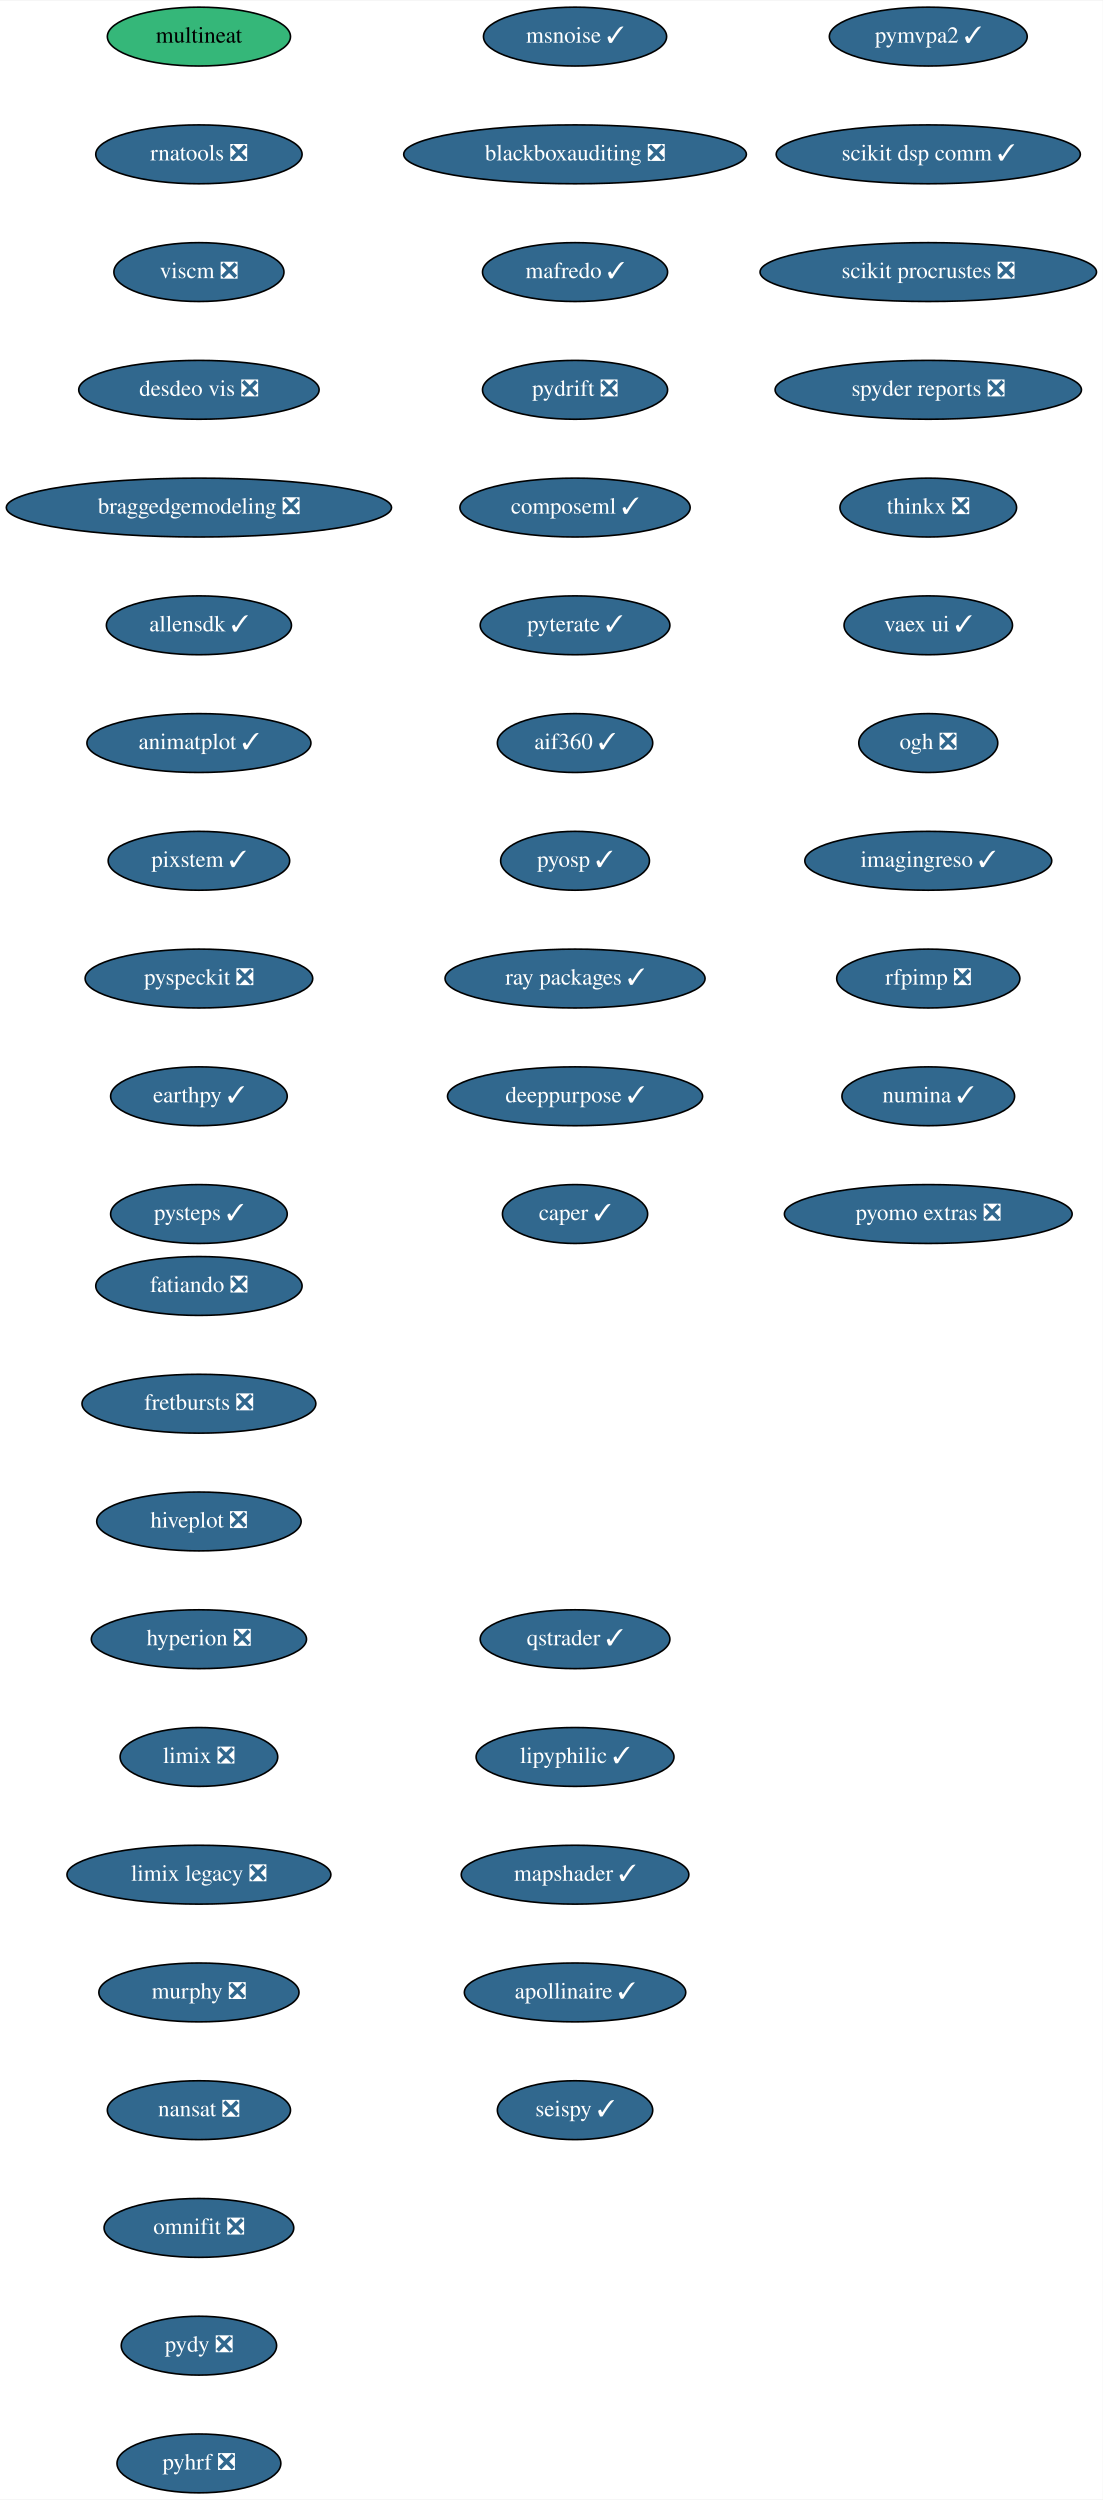
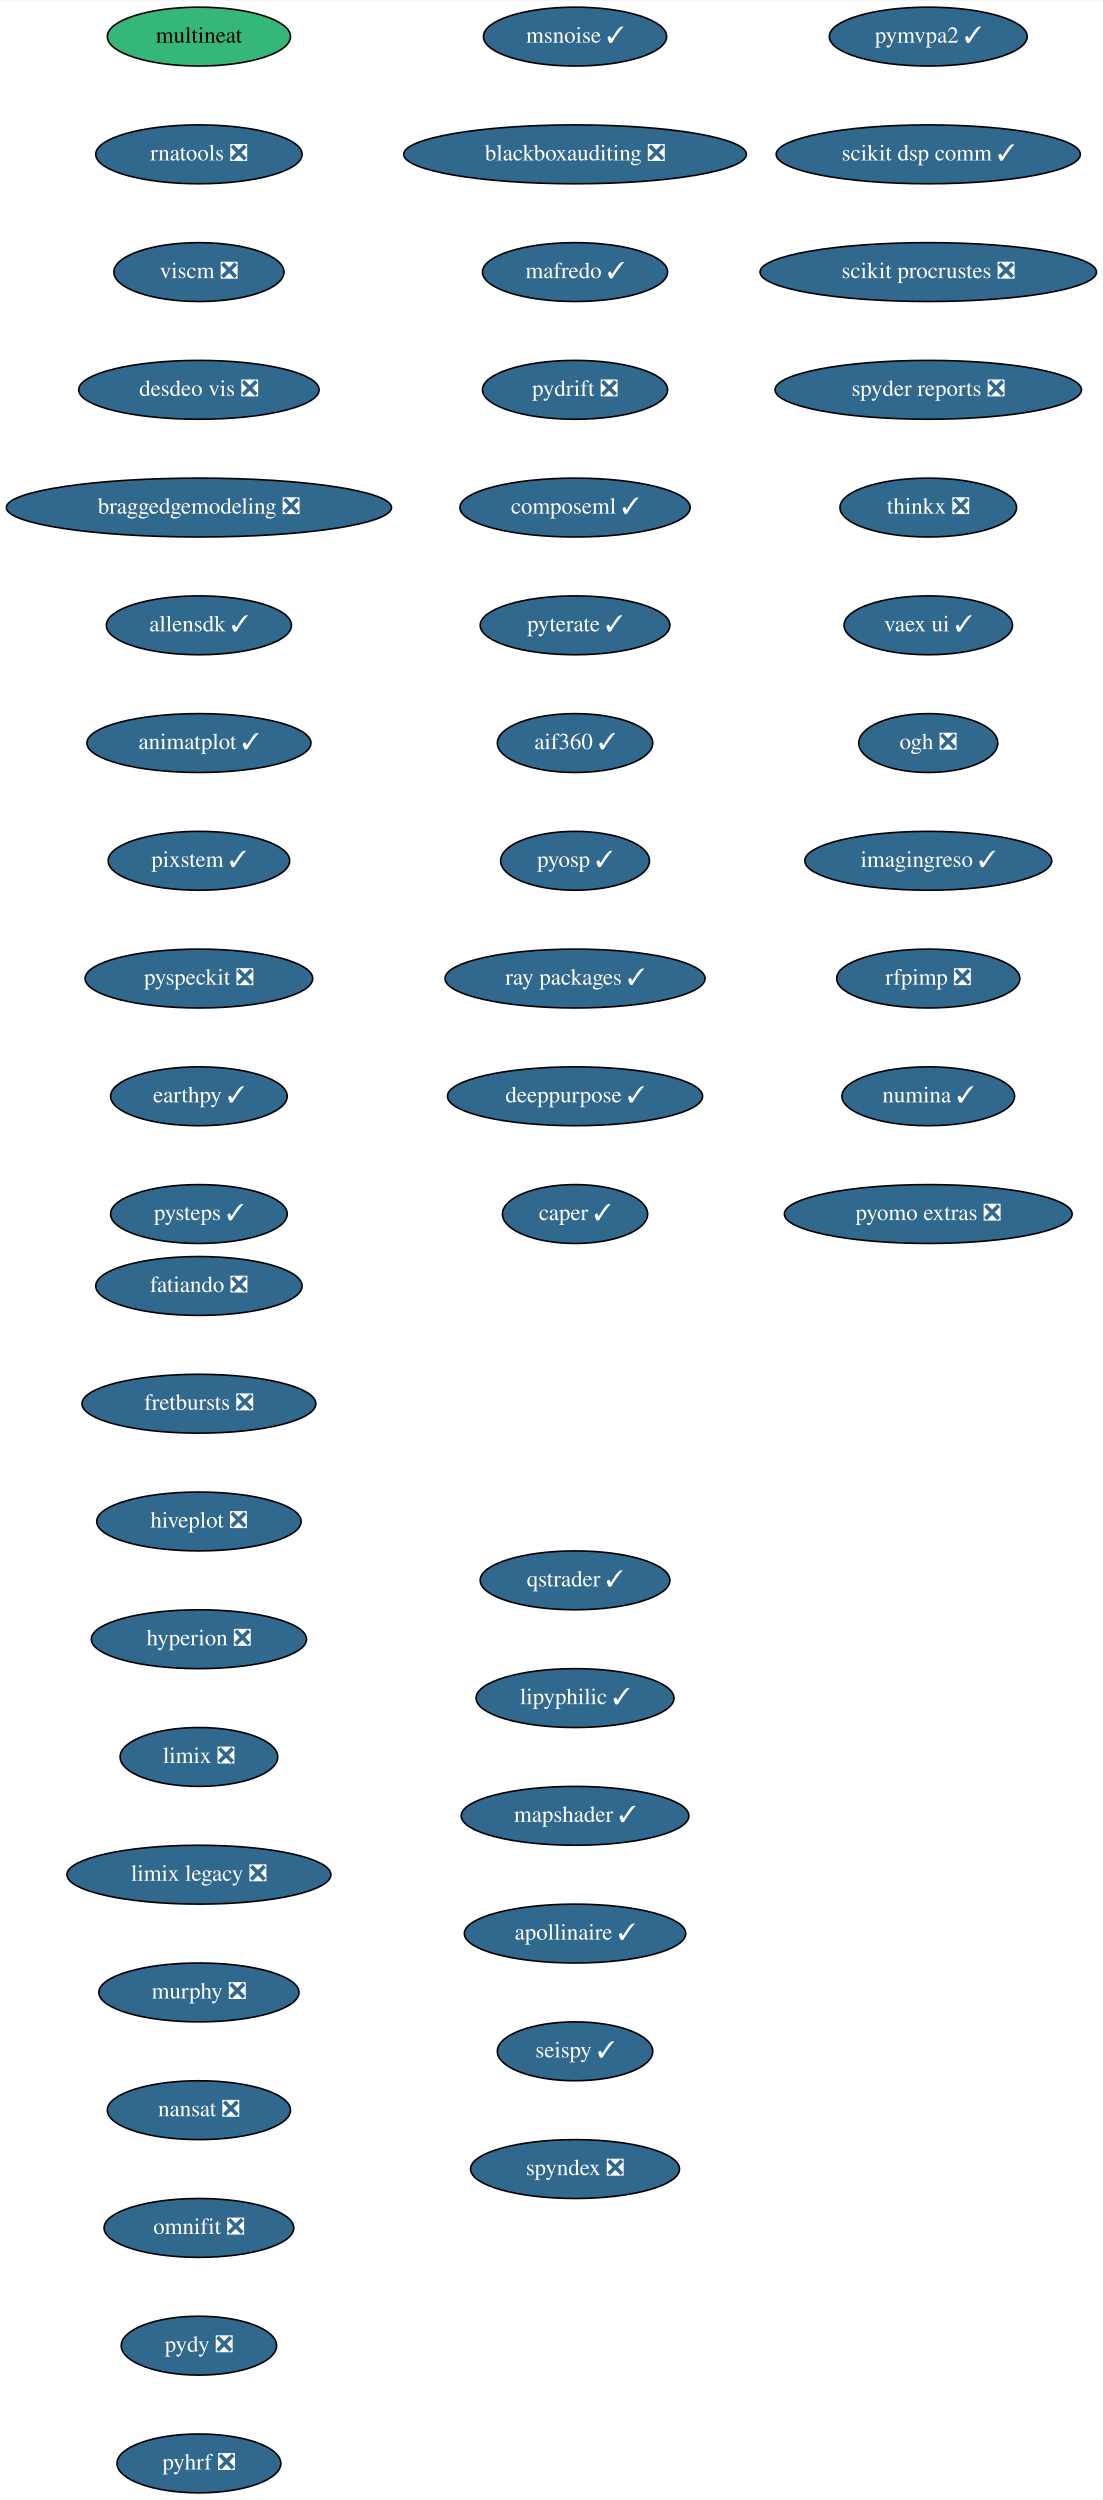
<svg xmlns="http://www.w3.org/2000/svg" xmlns:xlink="http://www.w3.org/1999/xlink" width="674pt" height="1528pt" viewBox="0.00 0.00 674.33 1528.00">
  <g id="graph0" class="graph" transform="scale(1 1) rotate(0) translate(4 1524)">
    <polygon fill="white" stroke="transparent" points="-4,4 -4,-1524 670.33,-1524 670.33,4 -4,4" />
    <g id="node1" class="node">
      <g id="a_node1">
        <a xlink:href="https://github.com/conda-forge/fatiando-feedstock/pull/13" xlink:title="fatiando ❎">
          <ellipse fill="#31688e" stroke="black" cx="117.64" cy="-738" rx="63.09" ry="18" />
          <text text-anchor="middle" x="117.64" y="-734.3" font-family="Times,serif" font-size="14.00" fill="white">fatiando ❎</text>
        </a>
      </g>
    </g>
    <g id="node2" class="node">
      <g id="a_node2">
        <a xlink:href="https://github.com/conda-forge/fretbursts-feedstock/pull/19" xlink:title="fretbursts ❎">
          <ellipse fill="#31688e" stroke="black" cx="117.64" cy="-666" rx="71.5" ry="18" />
          <text text-anchor="middle" x="117.64" y="-662.3" font-family="Times,serif" font-size="14.00" fill="white">fretbursts ❎</text>
        </a>
      </g>
    </g>
    <g id="node3" class="node">
      <g id="a_node3">
        <a xlink:href="https://github.com/conda-forge/hiveplot-feedstock/pull/5" xlink:title="hiveplot ❎">
          <ellipse fill="#31688e" stroke="black" cx="117.64" cy="-594" rx="62.5" ry="18" />
          <text text-anchor="middle" x="117.64" y="-590.3" font-family="Times,serif" font-size="14.00" fill="white">hiveplot ❎</text>
        </a>
      </g>
    </g>
    <g id="node4" class="node">
      <g id="a_node4">
        <a xlink:href="https://github.com/conda-forge/hyperion-feedstock/pull/14" xlink:title="hyperion ❎">
          <ellipse fill="#31688e" stroke="black" cx="117.64" cy="-522" rx="65.79" ry="18" />
          <text text-anchor="middle" x="117.64" y="-518.3" font-family="Times,serif" font-size="14.00" fill="white">hyperion ❎</text>
        </a>
      </g>
    </g>
    <g id="node5" class="node">
      <g id="a_node5">
        <a xlink:href="https://github.com/conda-forge/limix-feedstock/pull/23" xlink:title="limix ❎">
          <ellipse fill="#31688e" stroke="black" cx="117.64" cy="-450" rx="48.19" ry="18" />
          <text text-anchor="middle" x="117.64" y="-446.3" font-family="Times,serif" font-size="14.00" fill="white">limix ❎</text>
        </a>
      </g>
    </g>
    <g id="node6" class="node">
      <g id="a_node6">
        <a xlink:href="https://github.com/conda-forge/limix-legacy-feedstock/pull/9" xlink:title="limix legacy ❎">
          <ellipse fill="#31688e" stroke="black" cx="117.64" cy="-378" rx="80.69" ry="18" />
          <text text-anchor="middle" x="117.64" y="-374.3" font-family="Times,serif" font-size="14.00" fill="white">limix legacy ❎</text>
        </a>
      </g>
    </g>
    <g id="node7" class="node">
      <g id="a_node7">
        <a xlink:href="https://github.com/conda-forge/murphy-feedstock/pull/3" xlink:title="murphy ❎">
          <ellipse fill="#31688e" stroke="black" cx="117.64" cy="-306" rx="61.19" ry="18" />
          <text text-anchor="middle" x="117.64" y="-302.3" font-family="Times,serif" font-size="14.00" fill="white">murphy ❎</text>
        </a>
      </g>
    </g>
    <g id="node8" class="node">
      <g id="a_node8">
        <a xlink:href="https://github.com/conda-forge/nansat-feedstock/pull/29" xlink:title="nansat ❎">
          <ellipse fill="#31688e" stroke="black" cx="117.64" cy="-234" rx="56" ry="18" />
          <text text-anchor="middle" x="117.64" y="-230.3" font-family="Times,serif" font-size="14.00" fill="white">nansat ❎</text>
        </a>
      </g>
    </g>
    <g id="node9" class="node">
      <g id="a_node9">
        <a xlink:href="https://github.com/conda-forge/omnifit-feedstock/pull/4" xlink:title="omnifit ❎">
          <ellipse fill="#31688e" stroke="black" cx="117.64" cy="-162" rx="58" ry="18" />
          <text text-anchor="middle" x="117.64" y="-158.3" font-family="Times,serif" font-size="14.00" fill="white">omnifit ❎</text>
        </a>
      </g>
    </g>
    <g id="node10" class="node">
      <g id="a_node10">
        <a xlink:href="https://github.com/conda-forge/pydy-feedstock/pull/14" xlink:title="pydy ❎">
          <ellipse fill="#31688e" stroke="black" cx="117.64" cy="-90" rx="47.5" ry="18" />
          <text text-anchor="middle" x="117.64" y="-86.3" font-family="Times,serif" font-size="14.00" fill="white">pydy ❎</text>
        </a>
      </g>
    </g>
    <g id="node11" class="node">
      <g id="a_node11">
        <a xlink:href="https://github.com/conda-forge/pyhrf-feedstock/pull/6" xlink:title="pyhrf ❎">
          <ellipse fill="#31688e" stroke="black" cx="117.64" cy="-18" rx="50.09" ry="18" />
          <text text-anchor="middle" x="117.64" y="-14.3" font-family="Times,serif" font-size="14.00" fill="white">pyhrf ❎</text>
        </a>
      </g>
    </g>
    <g id="node12" class="node">
      <g id="a_node12">
        <a xlink:href="https://github.com/conda-forge/pymvpa2-feedstock/pull/13" xlink:title="pymvpa2 ✓">
          <ellipse fill="#31688e" stroke="black" cx="563.64" cy="-1502" rx="60.5" ry="18" />
          <text text-anchor="middle" x="563.64" y="-1498.3" font-family="Times,serif" font-size="14.00" fill="white">pymvpa2 ✓</text>
        </a>
      </g>
    </g>
    <g id="node13" class="node">
      <g id="a_node13">
        <a xlink:href="https://github.com/conda-forge/scikit-dsp-comm-feedstock/pull/9" xlink:title="scikit dsp comm ✓">
          <ellipse fill="#31688e" stroke="black" cx="563.64" cy="-1430" rx="93" ry="18" />
          <text text-anchor="middle" x="563.64" y="-1426.3" font-family="Times,serif" font-size="14.00" fill="white">scikit dsp comm ✓</text>
        </a>
      </g>
    </g>
    <g id="node14" class="node">
      <g id="a_node14">
        <a xlink:href="https://github.com/conda-forge/scikit-procrustes-feedstock/pull/5" xlink:title="scikit procrustes ❎">
          <ellipse fill="#31688e" stroke="black" cx="563.64" cy="-1358" rx="102.88" ry="18" />
          <text text-anchor="middle" x="563.64" y="-1354.3" font-family="Times,serif" font-size="14.00" fill="white">scikit procrustes ❎</text>
        </a>
      </g>
    </g>
    <g id="node15" class="node">
      <g id="a_node15">
        <a xlink:href="https://github.com/conda-forge/spyder-reports-feedstock/pull/5" xlink:title="spyder reports ❎">
          <ellipse fill="#31688e" stroke="black" cx="563.64" cy="-1286" rx="93.68" ry="18" />
          <text text-anchor="middle" x="563.64" y="-1282.3" font-family="Times,serif" font-size="14.00" fill="white">spyder reports ❎</text>
        </a>
      </g>
    </g>
    <g id="node16" class="node">
      <g id="a_node16">
        <a xlink:href="https://github.com/conda-forge/thinkx-feedstock/pull/5" xlink:title="thinkx ❎">
          <ellipse fill="#31688e" stroke="black" cx="563.64" cy="-1214" rx="54" ry="18" />
          <text text-anchor="middle" x="563.64" y="-1210.3" font-family="Times,serif" font-size="14.00" fill="white">thinkx ❎</text>
        </a>
      </g>
    </g>
    <g id="node17" class="node">
      <g id="a_node17">
        <a xlink:href="https://github.com/conda-forge/vaex-ui-feedstock/pull/12" xlink:title="vaex ui ✓">
          <ellipse fill="#31688e" stroke="black" cx="563.64" cy="-1142" rx="51.5" ry="18" />
          <text text-anchor="middle" x="563.64" y="-1138.3" font-family="Times,serif" font-size="14.00" fill="white">vaex ui ✓</text>
        </a>
      </g>
    </g>
    <g id="node18" class="node">
      <g id="a_node18">
        <a xlink:href="https://github.com/conda-forge/ogh-feedstock/pull/9" xlink:title="ogh ❎">
          <ellipse fill="#31688e" stroke="black" cx="563.64" cy="-1070" rx="42.49" ry="18" />
          <text text-anchor="middle" x="563.64" y="-1066.3" font-family="Times,serif" font-size="14.00" fill="white">ogh ❎</text>
        </a>
      </g>
    </g>
    <g id="node19" class="node">
      <g id="a_node19">
        <a xlink:href="https://github.com/conda-forge/imagingreso-feedstock/pull/21" xlink:title="imagingreso ✓">
          <ellipse fill="#31688e" stroke="black" cx="563.64" cy="-998" rx="75.5" ry="18" />
          <text text-anchor="middle" x="563.64" y="-994.3" font-family="Times,serif" font-size="14.00" fill="white">imagingreso ✓</text>
        </a>
      </g>
    </g>
    <g id="node20" class="node">
      <g id="a_node20">
        <a xlink:href="https://github.com/conda-forge/rfpimp-feedstock/pull/9" xlink:title="rfpimp ❎">
          <ellipse fill="#31688e" stroke="black" cx="563.64" cy="-926" rx="56" ry="18" />
          <text text-anchor="middle" x="563.64" y="-922.3" font-family="Times,serif" font-size="14.00" fill="white">rfpimp ❎</text>
        </a>
      </g>
    </g>
    <g id="node21" class="node">
      <g id="a_node21">
        <a xlink:href="https://github.com/conda-forge/numina-feedstock/pull/28" xlink:title="numina ✓">
          <ellipse fill="#31688e" stroke="black" cx="563.64" cy="-854" rx="52.79" ry="18" />
          <text text-anchor="middle" x="563.64" y="-850.3" font-family="Times,serif" font-size="14.00" fill="white">numina ✓</text>
        </a>
      </g>
    </g>
    <g id="node22" class="node">
      <g id="a_node22">
        <a xlink:href="https://github.com/conda-forge/pyomo.extras-feedstock/pull/25" xlink:title="pyomo extras ❎">
          <ellipse fill="#31688e" stroke="black" cx="563.64" cy="-782" rx="87.99" ry="18" />
          <text text-anchor="middle" x="563.64" y="-778.3" font-family="Times,serif" font-size="14.00" fill="white">pyomo extras ❎</text>
        </a>
      </g>
    </g>
    <g id="node23" class="node">
      <g id="a_node23">
        <a xlink:href="https://github.com/conda-forge/multineat-feedstock" xlink:title="multineat">
          <ellipse fill="#35b779" stroke="black" cx="117.64" cy="-1502" rx="56" ry="18" />
          <text text-anchor="middle" x="117.64" y="-1498.3" font-family="Times,serif" font-size="14.00">multineat</text>
        </a>
      </g>
    </g>
    <g id="node24" class="node">
      <g id="a_node24">
        <a xlink:href="https://github.com/conda-forge/rnatools-feedstock/pull/3" xlink:title="rnatools ❎">
          <ellipse fill="#31688e" stroke="black" cx="117.64" cy="-1430" rx="63.09" ry="18" />
          <text text-anchor="middle" x="117.64" y="-1426.3" font-family="Times,serif" font-size="14.00" fill="white">rnatools ❎</text>
        </a>
      </g>
    </g>
    <g id="node25" class="node">
      <g id="a_node25">
        <a xlink:href="https://github.com/conda-forge/viscm-feedstock/pull/4" xlink:title="viscm ❎">
          <ellipse fill="#31688e" stroke="black" cx="117.64" cy="-1358" rx="52" ry="18" />
          <text text-anchor="middle" x="117.64" y="-1354.3" font-family="Times,serif" font-size="14.00" fill="white">viscm ❎</text>
        </a>
      </g>
    </g>
    <g id="node26" class="node">
      <g id="a_node26">
        <a xlink:href="https://github.com/conda-forge/desdeo-vis-feedstock/pull/5" xlink:title="desdeo vis ❎">
          <ellipse fill="#31688e" stroke="black" cx="117.64" cy="-1286" rx="73.5" ry="18" />
          <text text-anchor="middle" x="117.64" y="-1282.3" font-family="Times,serif" font-size="14.00" fill="white">desdeo vis ❎</text>
        </a>
      </g>
    </g>
    <g id="node27" class="node">
      <g id="a_node27">
        <a xlink:href="https://github.com/conda-forge/braggedgemodeling-feedstock/pull/3" xlink:title="braggedgemodeling ❎">
          <ellipse fill="#31688e" stroke="black" cx="117.64" cy="-1214" rx="117.78" ry="18" />
          <text text-anchor="middle" x="117.64" y="-1210.3" font-family="Times,serif" font-size="14.00" fill="white">braggedgemodeling ❎</text>
        </a>
      </g>
    </g>
    <g id="node28" class="node">
      <g id="a_node28">
        <a xlink:href="https://github.com/conda-forge/allensdk-feedstock/pull/4" xlink:title="allensdk ✓">
          <ellipse fill="#31688e" stroke="black" cx="117.64" cy="-1142" rx="56.59" ry="18" />
          <text text-anchor="middle" x="117.64" y="-1138.3" font-family="Times,serif" font-size="14.00" fill="white">allensdk ✓</text>
        </a>
      </g>
    </g>
    <g id="node29" class="node">
      <g id="a_node29">
        <a xlink:href="https://github.com/conda-forge/animatplot-feedstock/pull/6" xlink:title="animatplot ✓">
          <ellipse fill="#31688e" stroke="black" cx="117.64" cy="-1070" rx="68.49" ry="18" />
          <text text-anchor="middle" x="117.64" y="-1066.3" font-family="Times,serif" font-size="14.00" fill="white">animatplot ✓</text>
        </a>
      </g>
    </g>
    <g id="node30" class="node">
      <g id="a_node30">
        <a xlink:href="https://github.com/conda-forge/pixstem-feedstock/pull/3" xlink:title="pixstem ✓">
          <ellipse fill="#31688e" stroke="black" cx="117.64" cy="-998" rx="55.49" ry="18" />
          <text text-anchor="middle" x="117.64" y="-994.3" font-family="Times,serif" font-size="14.00" fill="white">pixstem ✓</text>
        </a>
      </g>
    </g>
    <g id="node31" class="node">
      <g id="a_node31">
        <a xlink:href="https://github.com/conda-forge/pyspeckit-feedstock/pull/3" xlink:title="pyspeckit ❎">
          <ellipse fill="#31688e" stroke="black" cx="117.64" cy="-926" rx="69.59" ry="18" />
          <text text-anchor="middle" x="117.64" y="-922.3" font-family="Times,serif" font-size="14.00" fill="white">pyspeckit ❎</text>
        </a>
      </g>
    </g>
    <g id="node32" class="node">
      <g id="a_node32">
        <a xlink:href="https://github.com/conda-forge/earthpy-feedstock/pull/12" xlink:title="earthpy ✓">
          <ellipse fill="#31688e" stroke="black" cx="117.64" cy="-854" rx="54" ry="18" />
          <text text-anchor="middle" x="117.64" y="-850.3" font-family="Times,serif" font-size="14.00" fill="white">earthpy ✓</text>
        </a>
      </g>
    </g>
    <g id="node33" class="node">
      <g id="a_node33">
        <a xlink:href="https://github.com/conda-forge/pysteps-feedstock/pull/18" xlink:title="pysteps ✓">
          <ellipse fill="#31688e" stroke="black" cx="117.64" cy="-782" rx="54" ry="18" />
          <text text-anchor="middle" x="117.64" y="-778.3" font-family="Times,serif" font-size="14.00" fill="white">pysteps ✓</text>
        </a>
      </g>
    </g>
    <g id="node34" class="node">
      <g id="a_node34">
        <a xlink:href="https://github.com/conda-forge/msnoise-feedstock/pull/5" xlink:title="msnoise ✓">
          <ellipse fill="#31688e" stroke="black" cx="347.64" cy="-1502" rx="56" ry="18" />
          <text text-anchor="middle" x="347.64" y="-1498.3" font-family="Times,serif" font-size="14.00" fill="white">msnoise ✓</text>
        </a>
      </g>
    </g>
    <g id="node35" class="node">
      <g id="a_node35">
        <a xlink:href="https://github.com/conda-forge/blackboxauditing-feedstock/pull/2" xlink:title="blackboxauditing ❎">
          <ellipse fill="#31688e" stroke="black" cx="347.64" cy="-1430" rx="104.78" ry="18" />
          <text text-anchor="middle" x="347.64" y="-1426.3" font-family="Times,serif" font-size="14.00" fill="white">blackboxauditing ❎</text>
        </a>
      </g>
    </g>
    <g id="node36" class="node">
      <g id="a_node36">
        <a xlink:href="https://github.com/conda-forge/mafredo-feedstock/pull/7" xlink:title="mafredo ✓">
          <ellipse fill="#31688e" stroke="black" cx="347.64" cy="-1358" rx="56.59" ry="18" />
          <text text-anchor="middle" x="347.64" y="-1354.3" font-family="Times,serif" font-size="14.00" fill="white">mafredo ✓</text>
        </a>
      </g>
    </g>
    <g id="node37" class="node">
      <g id="a_node37">
        <a xlink:href="https://github.com/conda-forge/pydrift-feedstock/pull/13" xlink:title="pydrift ❎">
          <ellipse fill="#31688e" stroke="black" cx="347.64" cy="-1286" rx="56.59" ry="18" />
          <text text-anchor="middle" x="347.64" y="-1282.3" font-family="Times,serif" font-size="14.00" fill="white">pydrift ❎</text>
        </a>
      </g>
    </g>
    <g id="node38" class="node">
      <g id="a_node38">
        <a xlink:href="https://github.com/conda-forge/composeml-feedstock/pull/1" xlink:title="composeml ✓">
          <ellipse fill="#31688e" stroke="black" cx="347.64" cy="-1214" rx="70.39" ry="18" />
          <text text-anchor="middle" x="347.64" y="-1210.3" font-family="Times,serif" font-size="14.00" fill="white">composeml ✓</text>
        </a>
      </g>
    </g>
    <g id="node39" class="node">
      <g id="a_node39">
        <a xlink:href="https://github.com/conda-forge/pyterate-feedstock/pull/1" xlink:title="pyterate ✓">
          <ellipse fill="#31688e" stroke="black" cx="347.64" cy="-1142" rx="58" ry="18" />
          <text text-anchor="middle" x="347.64" y="-1138.3" font-family="Times,serif" font-size="14.00" fill="white">pyterate ✓</text>
        </a>
      </g>
    </g>
    <g id="node40" class="node">
      <g id="a_node40">
        <a xlink:href="https://github.com/conda-forge/aif360-feedstock/pull/3" xlink:title="aif360 ✓">
          <ellipse fill="#31688e" stroke="black" cx="347.64" cy="-1070" rx="47.5" ry="18" />
          <text text-anchor="middle" x="347.64" y="-1066.3" font-family="Times,serif" font-size="14.00" fill="white">aif360 ✓</text>
        </a>
      </g>
    </g>
    <g id="node41" class="node">
      <g id="a_node41">
        <a xlink:href="https://github.com/conda-forge/pyosp-feedstock/pull/3" xlink:title="pyosp ✓">
          <ellipse fill="#31688e" stroke="black" cx="347.64" cy="-998" rx="45.5" ry="18" />
          <text text-anchor="middle" x="347.64" y="-994.3" font-family="Times,serif" font-size="14.00" fill="white">pyosp ✓</text>
        </a>
      </g>
    </g>
    <g id="node42" class="node">
      <g id="a_node42">
        <a xlink:href="https://github.com/conda-forge/ray-packages-feedstock/pull/37" xlink:title="ray packages ✓">
          <ellipse fill="#31688e" stroke="black" cx="347.64" cy="-926" rx="79.5" ry="18" />
          <text text-anchor="middle" x="347.64" y="-922.3" font-family="Times,serif" font-size="14.00" fill="white">ray packages ✓</text>
        </a>
      </g>
    </g>
    <g id="node43" class="node">
      <g id="a_node43">
        <a xlink:href="https://github.com/conda-forge/deeppurpose-feedstock/pull/2" xlink:title="deeppurpose ✓">
          <ellipse fill="#31688e" stroke="black" cx="347.64" cy="-854" rx="78" ry="18" />
          <text text-anchor="middle" x="347.64" y="-850.3" font-family="Times,serif" font-size="14.00" fill="white">deeppurpose ✓</text>
        </a>
      </g>
    </g>
    <g id="node44" class="node">
      <g id="a_node44">
        <a xlink:href="https://github.com/conda-forge/caper-feedstock/pull/7" xlink:title="caper ✓">
          <ellipse fill="#31688e" stroke="black" cx="347.64" cy="-782" rx="44.39" ry="18" />
          <text text-anchor="middle" x="347.64" y="-778.3" font-family="Times,serif" font-size="14.00" fill="white">caper ✓</text>
        </a>
      </g>
    </g>
    <g id="node45" class="node">
      <g id="a_node45">
        <a xlink:href="https://github.com/conda-forge/qstrader-feedstock/pull/1" xlink:title="qstrader ✓">
-           <ellipse fill="#31688e" stroke="black" cx="347.64" cy="-522" rx="58" ry="18" />
-           <text text-anchor="middle" x="347.64" y="-518.3" font-family="Times,serif" font-size="14.00" fill="white">qstrader ✓</text>
+           <ellipse fill="#31688e" stroke="black" cx="347.64" cy="-558" rx="58" ry="18" />
+           <text text-anchor="middle" x="347.64" y="-554.3" font-family="Times,serif" font-size="14.00" fill="white">qstrader ✓</text>
        </a>
      </g>
    </g>
    <g id="node46" class="node">
      <g id="a_node46">
        <a xlink:href="https://github.com/conda-forge/lipyphilic-feedstock/pull/11" xlink:title="lipyphilic ✓">
-           <ellipse fill="#31688e" stroke="black" cx="347.64" cy="-450" rx="60.5" ry="18" />
-           <text text-anchor="middle" x="347.64" y="-446.3" font-family="Times,serif" font-size="14.00" fill="white">lipyphilic ✓</text>
+           <ellipse fill="#31688e" stroke="black" cx="347.64" cy="-486" rx="60.5" ry="18" />
+           <text text-anchor="middle" x="347.64" y="-482.3" font-family="Times,serif" font-size="14.00" fill="white">lipyphilic ✓</text>
        </a>
      </g>
    </g>
    <g id="node47" class="node">
      <g id="a_node47">
        <a xlink:href="https://github.com/conda-forge/mapshader-feedstock/pull/1" xlink:title="mapshader ✓">
-           <ellipse fill="#31688e" stroke="black" cx="347.64" cy="-378" rx="69.59" ry="18" />
-           <text text-anchor="middle" x="347.64" y="-374.3" font-family="Times,serif" font-size="14.00" fill="white">mapshader ✓</text>
+           <ellipse fill="#31688e" stroke="black" cx="347.64" cy="-414" rx="69.59" ry="18" />
+           <text text-anchor="middle" x="347.64" y="-410.3" font-family="Times,serif" font-size="14.00" fill="white">mapshader ✓</text>
        </a>
      </g>
    </g>
    <g id="node48" class="node">
      <g id="a_node48">
        <a xlink:href="https://github.com/conda-forge/apollinaire-feedstock/pull/5" xlink:title="apollinaire ✓">
-           <ellipse fill="#31688e" stroke="black" cx="347.64" cy="-306" rx="67.69" ry="18" />
-           <text text-anchor="middle" x="347.64" y="-302.3" font-family="Times,serif" font-size="14.00" fill="white">apollinaire ✓</text>
+           <ellipse fill="#31688e" stroke="black" cx="347.64" cy="-342" rx="67.69" ry="18" />
+           <text text-anchor="middle" x="347.64" y="-338.3" font-family="Times,serif" font-size="14.00" fill="white">apollinaire ✓</text>
        </a>
      </g>
    </g>
    <g id="node49" class="node">
      <g id="a_node49">
        <a xlink:href="https://github.com/conda-forge/seispy-feedstock/pull/1" xlink:title="seispy ✓">
-           <ellipse fill="#31688e" stroke="black" cx="347.64" cy="-234" rx="47.5" ry="18" />
-           <text text-anchor="middle" x="347.64" y="-230.3" font-family="Times,serif" font-size="14.00" fill="white">seispy ✓</text>
+           <ellipse fill="#31688e" stroke="black" cx="347.64" cy="-270" rx="47.5" ry="18" />
+           <text text-anchor="middle" x="347.64" y="-266.3" font-family="Times,serif" font-size="14.00" fill="white">seispy ✓</text>
+         </a>
+       </g>
+     </g>
+     <g id="node50" class="node">
+       <g id="a_node50">
+         <a xlink:href="https://github.com/conda-forge/spyndex-feedstock/pull/1" xlink:title="spyndex ❎">
+           <ellipse fill="#31688e" stroke="black" cx="347.64" cy="-198" rx="63.89" ry="18" />
+           <text text-anchor="middle" x="347.64" y="-194.3" font-family="Times,serif" font-size="14.00" fill="white">spyndex ❎</text>
        </a>
      </g>
    </g>
  </g>
</svg>
